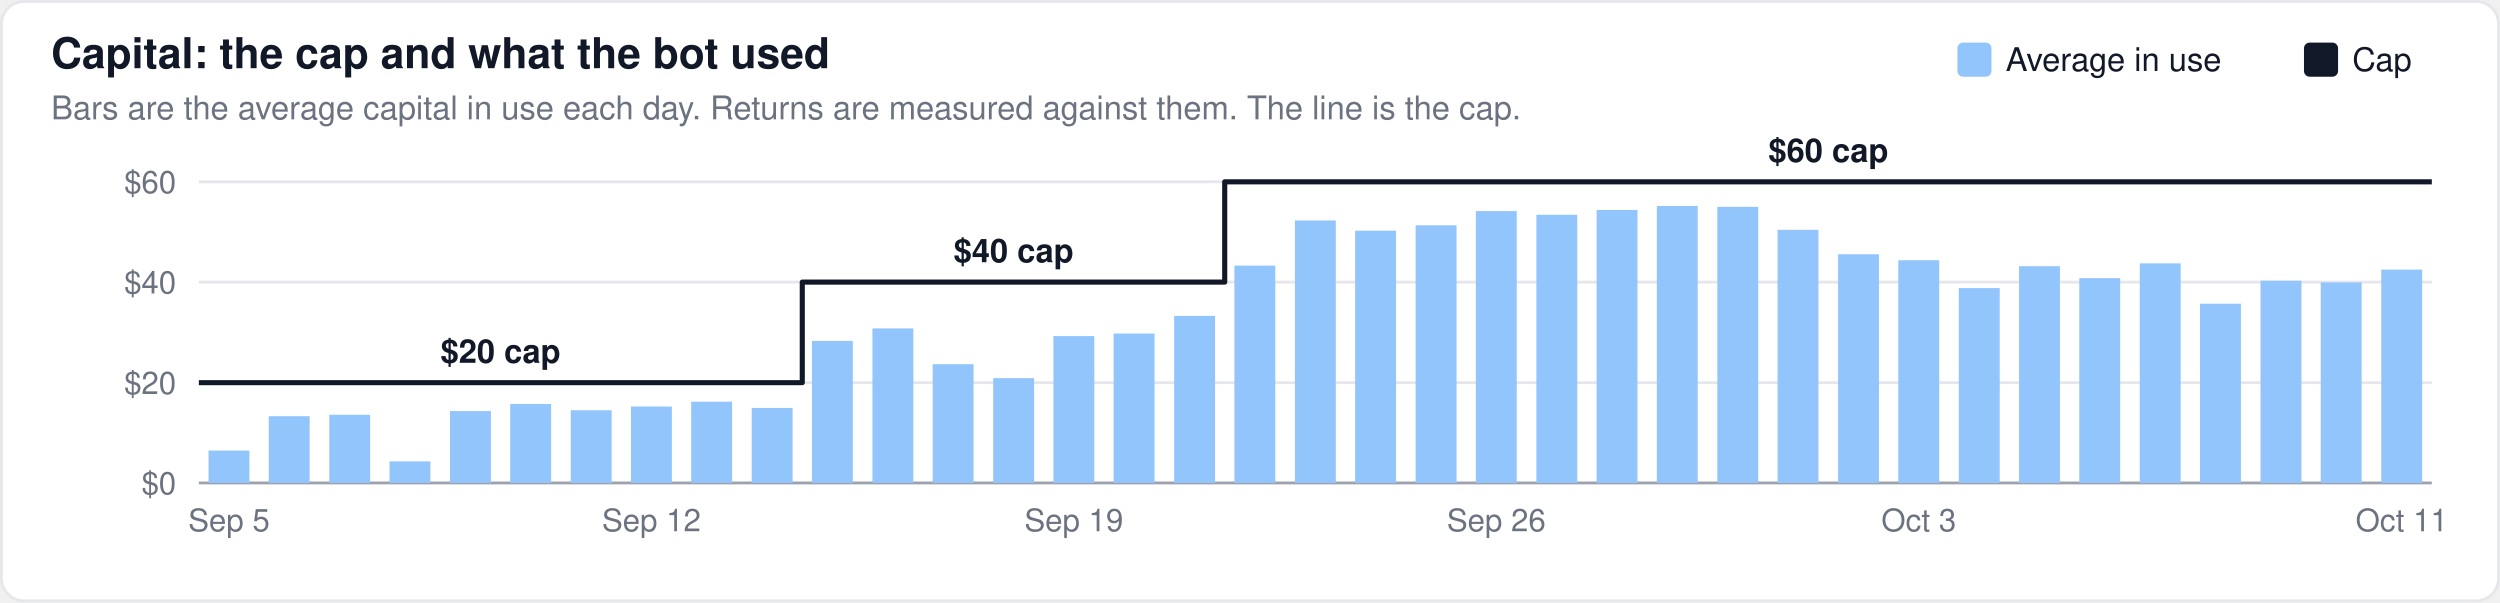
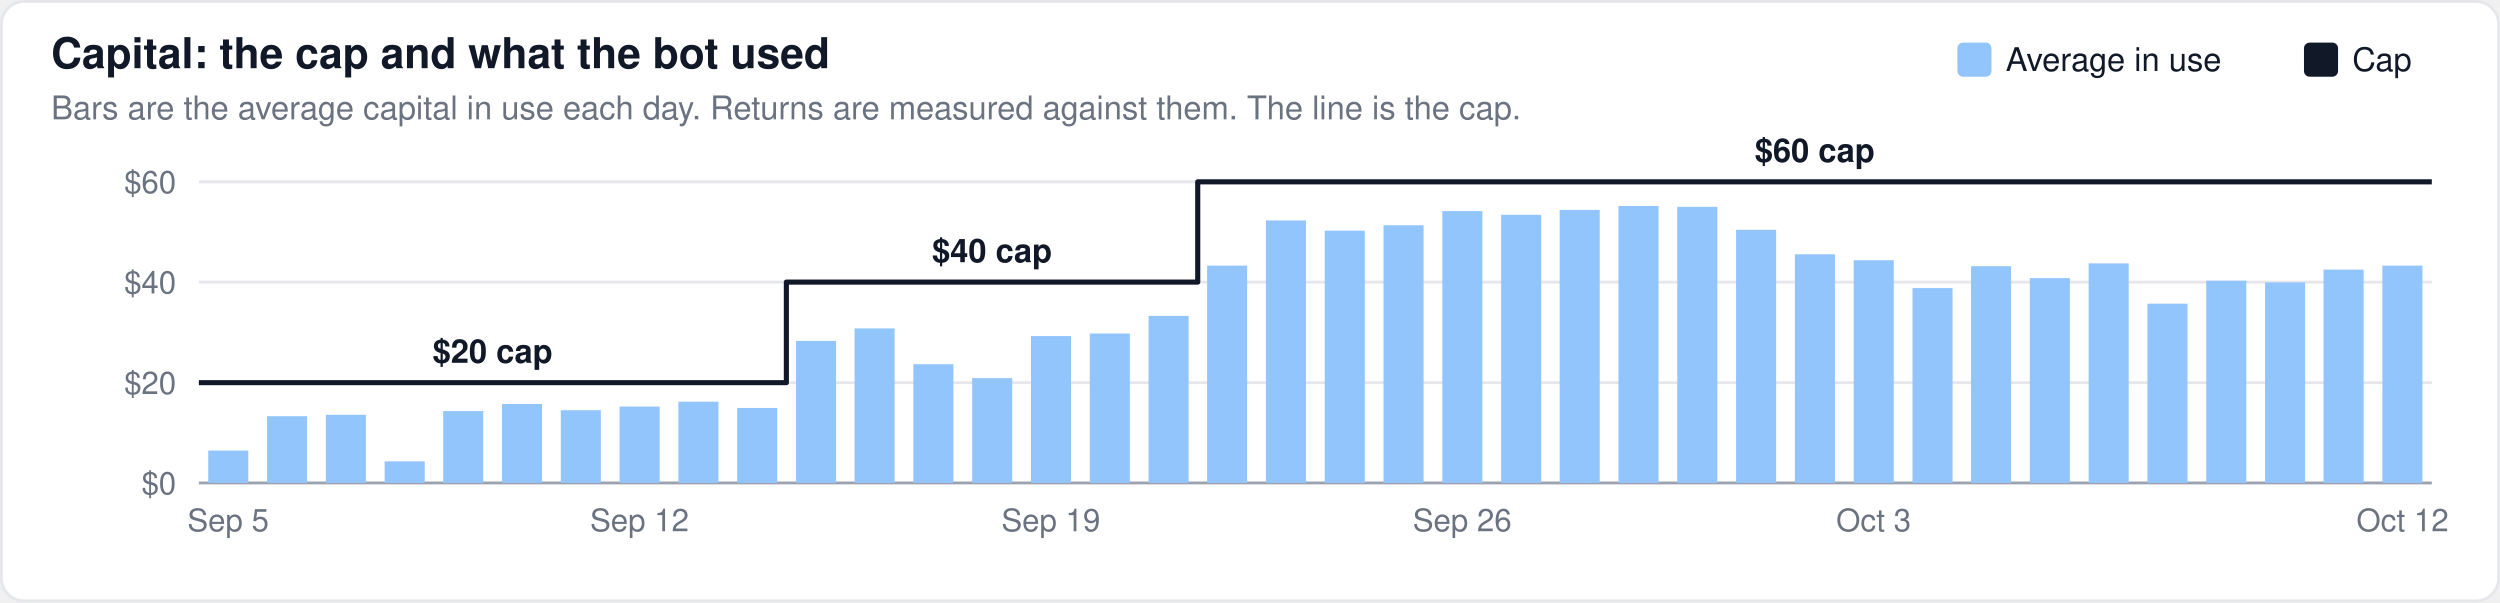
<svg xmlns="http://www.w3.org/2000/svg" width="880" height="212" viewBox="0 0 880 212" font-family="-apple-system,BlinkMacSystemFont,Segoe UI,Helvetica,Arial,sans-serif">
  <rect x="0.5" y="0.5" width="879" height="211" rx="8" fill="#ffffff" stroke="#e5e7eb" />
  <text x="18" y="24" font-size="15" font-weight="600" fill="#111827">Capital: the cap and what the bot used</text>
  <text x="18" y="42" font-size="11.5" fill="#6b7280">Bars are the average capital in use each day. Returns are measured against them. The line is the cap.</text>
  <line x1="70" x2="856" y1="170.0" y2="170.0" stroke="#9ca3af" stroke-width="1" />
  <text x="62" y="174.0" font-size="11" text-anchor="end" fill="#6b7280">$0</text>
  <line x1="70" x2="856" y1="134.7" y2="134.7" stroke="#e5e7eb" stroke-width="1" />
  <text x="62" y="138.7" font-size="11" text-anchor="end" fill="#6b7280">$20</text>
  <line x1="70" x2="856" y1="99.3" y2="99.3" stroke="#e5e7eb" stroke-width="1" />
  <text x="62" y="103.3" font-size="11" text-anchor="end" fill="#6b7280">$40</text>
  <line x1="70" x2="856" y1="64.0" y2="64.0" stroke="#e5e7eb" stroke-width="1" />
  <text x="62" y="68.0" font-size="11" text-anchor="end" fill="#6b7280">$60</text>
-   <rect x="73.4" y="158.6" width="14.4" height="11.4" fill="#93c5fd" fill-opacity="1.0" />
-   <rect x="94.6" y="146.5" width="14.4" height="23.5" fill="#93c5fd" fill-opacity="1.0" />
-   <rect x="115.9" y="146.0" width="14.4" height="24.0" fill="#93c5fd" fill-opacity="1.0" />
-   <rect x="137.1" y="162.4" width="14.4" height="7.6" fill="#93c5fd" fill-opacity="1.0" />
-   <rect x="158.4" y="144.7" width="14.4" height="25.3" fill="#93c5fd" fill-opacity="1.0" />
-   <rect x="179.6" y="142.2" width="14.4" height="27.8" fill="#93c5fd" fill-opacity="1.0" />
-   <rect x="200.9" y="144.4" width="14.4" height="25.6" fill="#93c5fd" fill-opacity="1.0" />
-   <rect x="222.1" y="143.1" width="14.4" height="26.9" fill="#93c5fd" fill-opacity="1.0" />
-   <rect x="243.3" y="141.4" width="14.4" height="28.6" fill="#93c5fd" fill-opacity="1.0" />
-   <rect x="264.6" y="143.6" width="14.4" height="26.4" fill="#93c5fd" fill-opacity="1.0" />
-   <rect x="285.8" y="120.0" width="14.4" height="50.0" fill="#93c5fd" fill-opacity="1.0" />
-   <rect x="307.1" y="115.6" width="14.4" height="54.4" fill="#93c5fd" fill-opacity="1.0" />
-   <rect x="328.3" y="128.2" width="14.4" height="41.8" fill="#93c5fd" fill-opacity="1.0" />
-   <rect x="349.6" y="133.1" width="14.4" height="36.9" fill="#93c5fd" fill-opacity="1.0" />
-   <rect x="370.8" y="118.3" width="14.4" height="51.7" fill="#93c5fd" fill-opacity="1.0" />
-   <rect x="392.0" y="117.4" width="14.4" height="52.6" fill="#93c5fd" fill-opacity="1.0" />
-   <rect x="413.3" y="111.2" width="14.4" height="58.8" fill="#93c5fd" fill-opacity="1.0" />
-   <rect x="434.5" y="93.5" width="14.4" height="76.5" fill="#93c5fd" fill-opacity="1.0" />
-   <rect x="455.8" y="77.6" width="14.4" height="92.4" fill="#93c5fd" fill-opacity="1.0" />
-   <rect x="477.0" y="81.2" width="14.4" height="88.8" fill="#93c5fd" fill-opacity="1.0" />
-   <rect x="498.3" y="79.3" width="14.4" height="90.7" fill="#93c5fd" fill-opacity="1.0" />
-   <rect x="519.5" y="74.3" width="14.4" height="95.7" fill="#93c5fd" fill-opacity="1.0" />
-   <rect x="540.8" y="75.6" width="14.4" height="94.4" fill="#93c5fd" fill-opacity="1.0" />
-   <rect x="562.0" y="73.9" width="14.4" height="96.1" fill="#93c5fd" fill-opacity="1.0" />
-   <rect x="583.2" y="72.5" width="14.4" height="97.5" fill="#93c5fd" fill-opacity="1.0" />
-   <rect x="604.5" y="72.8" width="14.4" height="97.2" fill="#93c5fd" fill-opacity="1.0" />
-   <rect x="625.7" y="80.9" width="14.4" height="89.1" fill="#93c5fd" fill-opacity="1.0" />
-   <rect x="647.0" y="89.5" width="14.4" height="80.5" fill="#93c5fd" fill-opacity="1.0" />
-   <rect x="668.2" y="91.6" width="14.4" height="78.4" fill="#93c5fd" fill-opacity="1.0" />
-   <rect x="689.5" y="101.4" width="14.4" height="68.6" fill="#93c5fd" fill-opacity="1.0" />
-   <rect x="710.7" y="93.7" width="14.4" height="76.3" fill="#93c5fd" fill-opacity="1.0" />
-   <rect x="731.9" y="97.9" width="14.4" height="72.1" fill="#93c5fd" fill-opacity="1.0" />
-   <rect x="753.2" y="92.7" width="14.4" height="77.3" fill="#93c5fd" fill-opacity="1.0" />
-   <rect x="774.4" y="106.9" width="14.4" height="63.1" fill="#93c5fd" fill-opacity="1.0" />
-   <rect x="795.7" y="98.8" width="14.4" height="71.2" fill="#93c5fd" fill-opacity="1.0" />
-   <rect x="816.9" y="99.4" width="14.4" height="70.6" fill="#93c5fd" fill-opacity="1.0" />
-   <rect x="838.2" y="94.9" width="14.4" height="75.1" fill="#93c5fd" fill-opacity="1.0" />
-   <path d="M70.0,134.7 L91.2,134.7 L91.2,134.7 L112.5,134.7 L112.5,134.7 L133.7,134.7 L133.7,134.7 L155.0,134.7 L155.0,134.7 L176.2,134.7 L176.2,134.7 L197.5,134.7 L197.5,134.7 L218.7,134.7 L218.7,134.7 L239.9,134.7 L239.9,134.7 L261.2,134.7 L261.2,134.7 L282.4,134.7 L282.4,99.3 L303.7,99.3 L303.7,99.3 L324.9,99.3 L324.9,99.3 L346.2,99.3 L346.2,99.3 L367.4,99.3 L367.4,99.3 L388.6,99.3 L388.6,99.3 L409.9,99.3 L409.9,99.3 L431.1,99.3 L431.1,64.0 L452.4,64.0 L452.4,64.0 L473.6,64.0 L473.6,64.0 L494.9,64.0 L494.9,64.0 L516.1,64.0 L516.1,64.0 L537.4,64.0 L537.4,64.0 L558.6,64.0 L558.6,64.0 L579.8,64.0 L579.8,64.0 L601.1,64.0 L601.1,64.0 L622.3,64.0 L622.3,64.0 L643.6,64.0 L643.6,64.0 L664.8,64.0 L664.8,64.0 L686.1,64.0 L686.1,64.0 L707.3,64.0 L707.3,64.0 L728.5,64.0 L728.5,64.0 L749.8,64.0 L749.8,64.0 L771.0,64.0 L771.0,64.0 L792.3,64.0 L792.3,64.0 L813.5,64.0 L813.5,64.0 L834.8,64.0 L834.8,64.0 L856.0,64.0" fill="none" stroke="#111827" stroke-width="1.8" stroke-linejoin="round" />
-   <text x="176.2" y="127.7" font-size="11.5" text-anchor="middle" fill="#111827" font-weight="600">$20 cap</text>
-   <text x="356.8" y="92.3" font-size="11.5" text-anchor="middle" fill="#111827" font-weight="600">$40 cap</text>
-   <text x="643.6" y="57.0" font-size="11.5" text-anchor="middle" fill="#111827" font-weight="600">$60 cap</text>
+   <rect x="73.3" y="158.6" width="14.1" height="11.4" fill="#93c5fd" fill-opacity="1.0" />
+   <rect x="94.0" y="146.5" width="14.1" height="23.5" fill="#93c5fd" fill-opacity="1.0" />
+   <rect x="114.7" y="146.0" width="14.1" height="24.0" fill="#93c5fd" fill-opacity="1.0" />
+   <rect x="135.4" y="162.4" width="14.1" height="7.6" fill="#93c5fd" fill-opacity="1.0" />
+   <rect x="156.0" y="144.7" width="14.1" height="25.3" fill="#93c5fd" fill-opacity="1.0" />
+   <rect x="176.7" y="142.2" width="14.1" height="27.8" fill="#93c5fd" fill-opacity="1.0" />
+   <rect x="197.4" y="144.4" width="14.1" height="25.6" fill="#93c5fd" fill-opacity="1.0" />
+   <rect x="218.1" y="143.1" width="14.1" height="26.9" fill="#93c5fd" fill-opacity="1.0" />
+   <rect x="238.8" y="141.4" width="14.1" height="28.6" fill="#93c5fd" fill-opacity="1.0" />
+   <rect x="259.5" y="143.6" width="14.1" height="26.4" fill="#93c5fd" fill-opacity="1.0" />
+   <rect x="280.2" y="120.0" width="14.1" height="50.0" fill="#93c5fd" fill-opacity="1.0" />
+   <rect x="300.8" y="115.6" width="14.1" height="54.4" fill="#93c5fd" fill-opacity="1.0" />
+   <rect x="321.5" y="128.2" width="14.1" height="41.8" fill="#93c5fd" fill-opacity="1.0" />
+   <rect x="342.2" y="133.1" width="14.1" height="36.9" fill="#93c5fd" fill-opacity="1.0" />
+   <rect x="362.9" y="118.3" width="14.1" height="51.7" fill="#93c5fd" fill-opacity="1.0" />
+   <rect x="383.6" y="117.4" width="14.1" height="52.6" fill="#93c5fd" fill-opacity="1.0" />
+   <rect x="404.3" y="111.2" width="14.1" height="58.8" fill="#93c5fd" fill-opacity="1.0" />
+   <rect x="424.9" y="93.5" width="14.1" height="76.5" fill="#93c5fd" fill-opacity="1.0" />
+   <rect x="445.6" y="77.6" width="14.1" height="92.4" fill="#93c5fd" fill-opacity="1.0" />
+   <rect x="466.3" y="81.2" width="14.1" height="88.8" fill="#93c5fd" fill-opacity="1.0" />
+   <rect x="487.0" y="79.3" width="14.1" height="90.7" fill="#93c5fd" fill-opacity="1.0" />
+   <rect x="507.7" y="74.3" width="14.1" height="95.7" fill="#93c5fd" fill-opacity="1.0" />
+   <rect x="528.4" y="75.6" width="14.1" height="94.4" fill="#93c5fd" fill-opacity="1.0" />
+   <rect x="549.0" y="73.9" width="14.1" height="96.1" fill="#93c5fd" fill-opacity="1.0" />
+   <rect x="569.7" y="72.5" width="14.1" height="97.5" fill="#93c5fd" fill-opacity="1.0" />
+   <rect x="590.4" y="72.8" width="14.1" height="97.2" fill="#93c5fd" fill-opacity="1.0" />
+   <rect x="611.1" y="80.9" width="14.1" height="89.1" fill="#93c5fd" fill-opacity="1.0" />
+   <rect x="631.8" y="89.5" width="14.1" height="80.5" fill="#93c5fd" fill-opacity="1.0" />
+   <rect x="652.5" y="91.6" width="14.1" height="78.4" fill="#93c5fd" fill-opacity="1.0" />
+   <rect x="673.2" y="101.4" width="14.1" height="68.6" fill="#93c5fd" fill-opacity="1.0" />
+   <rect x="693.8" y="93.7" width="14.1" height="76.3" fill="#93c5fd" fill-opacity="1.0" />
+   <rect x="714.5" y="97.9" width="14.1" height="72.1" fill="#93c5fd" fill-opacity="1.0" />
+   <rect x="735.2" y="92.7" width="14.1" height="77.3" fill="#93c5fd" fill-opacity="1.0" />
+   <rect x="755.9" y="106.9" width="14.1" height="63.1" fill="#93c5fd" fill-opacity="1.0" />
+   <rect x="776.6" y="98.8" width="14.1" height="71.2" fill="#93c5fd" fill-opacity="1.0" />
+   <rect x="797.3" y="99.4" width="14.1" height="70.6" fill="#93c5fd" fill-opacity="1.0" />
+   <rect x="817.9" y="94.9" width="14.1" height="75.1" fill="#93c5fd" fill-opacity="1.0" />
+   <rect x="838.6" y="93.5" width="14.1" height="76.5" fill="#93c5fd" fill-opacity="1.0" />
+   <path d="M70.0,134.7 L90.7,134.7 L90.7,134.7 L111.4,134.7 L111.4,134.7 L132.1,134.7 L132.1,134.7 L152.7,134.7 L152.7,134.7 L173.4,134.7 L173.4,134.7 L194.1,134.7 L194.1,134.7 L214.8,134.7 L214.8,134.7 L235.5,134.7 L235.5,134.7 L256.2,134.7 L256.2,134.7 L276.8,134.7 L276.8,99.3 L297.5,99.3 L297.5,99.3 L318.2,99.3 L318.2,99.3 L338.9,99.3 L338.9,99.3 L359.6,99.3 L359.6,99.3 L380.3,99.3 L380.3,99.3 L400.9,99.3 L400.9,99.3 L421.6,99.3 L421.6,64.0 L442.3,64.0 L442.3,64.0 L463.0,64.0 L463.0,64.0 L483.7,64.0 L483.7,64.0 L504.4,64.0 L504.4,64.0 L525.1,64.0 L525.1,64.0 L545.7,64.0 L545.7,64.0 L566.4,64.0 L566.4,64.0 L587.1,64.0 L587.1,64.0 L607.8,64.0 L607.8,64.0 L628.5,64.0 L628.5,64.0 L649.2,64.0 L649.2,64.0 L669.8,64.0 L669.8,64.0 L690.5,64.0 L690.5,64.0 L711.2,64.0 L711.2,64.0 L731.9,64.0 L731.9,64.0 L752.6,64.0 L752.6,64.0 L773.3,64.0 L773.3,64.0 L793.9,64.0 L793.9,64.0 L814.6,64.0 L814.6,64.0 L835.3,64.0 L835.3,64.0 L856.0,64.0" fill="none" stroke="#111827" stroke-width="1.8" stroke-linejoin="round" />
+   <text x="173.4" y="127.7" font-size="11.5" text-anchor="middle" fill="#111827" font-weight="600">$20 cap</text>
+   <text x="349.2" y="92.3" font-size="11.5" text-anchor="middle" fill="#111827" font-weight="600">$40 cap</text>
+   <text x="638.8" y="57.0" font-size="11.5" text-anchor="middle" fill="#111827" font-weight="600">$60 cap</text>
  <rect x="811.0" y="15" width="12" height="12" rx="2" fill="#111827" />
  <text x="828.0" y="25" font-size="11.5" fill="#111827">Cap</text>
  <rect x="689.0" y="15" width="12" height="12" rx="2" fill="#93c5fd" />
  <text x="706.0" y="25" font-size="11.5" fill="#111827">Average in use</text>
-   <text x="80.6" y="187" font-size="11" text-anchor="middle" fill="#6b7280">Sep 5</text>
-   <text x="229.3" y="187" font-size="11" text-anchor="middle" fill="#6b7280">Sep 12</text>
-   <text x="378.0" y="187" font-size="11" text-anchor="middle" fill="#6b7280">Sep 19</text>
-   <text x="526.7" y="187" font-size="11" text-anchor="middle" fill="#6b7280">Sep 26</text>
-   <text x="675.4" y="187" font-size="11" text-anchor="middle" fill="#6b7280">Oct 3</text>
-   <text x="845.4" y="187" font-size="11" text-anchor="middle" fill="#6b7280">Oct 11</text>
+   <text x="80.3" y="187" font-size="11" text-anchor="middle" fill="#6b7280">Sep 5</text>
+   <text x="225.1" y="187" font-size="11" text-anchor="middle" fill="#6b7280">Sep 12</text>
+   <text x="369.9" y="187" font-size="11" text-anchor="middle" fill="#6b7280">Sep 19</text>
+   <text x="514.7" y="187" font-size="11" text-anchor="middle" fill="#6b7280">Sep 26</text>
+   <text x="659.5" y="187" font-size="11" text-anchor="middle" fill="#6b7280">Oct 3</text>
+   <text x="845.7" y="187" font-size="11" text-anchor="middle" fill="#6b7280">Oct 12</text>
</svg>
